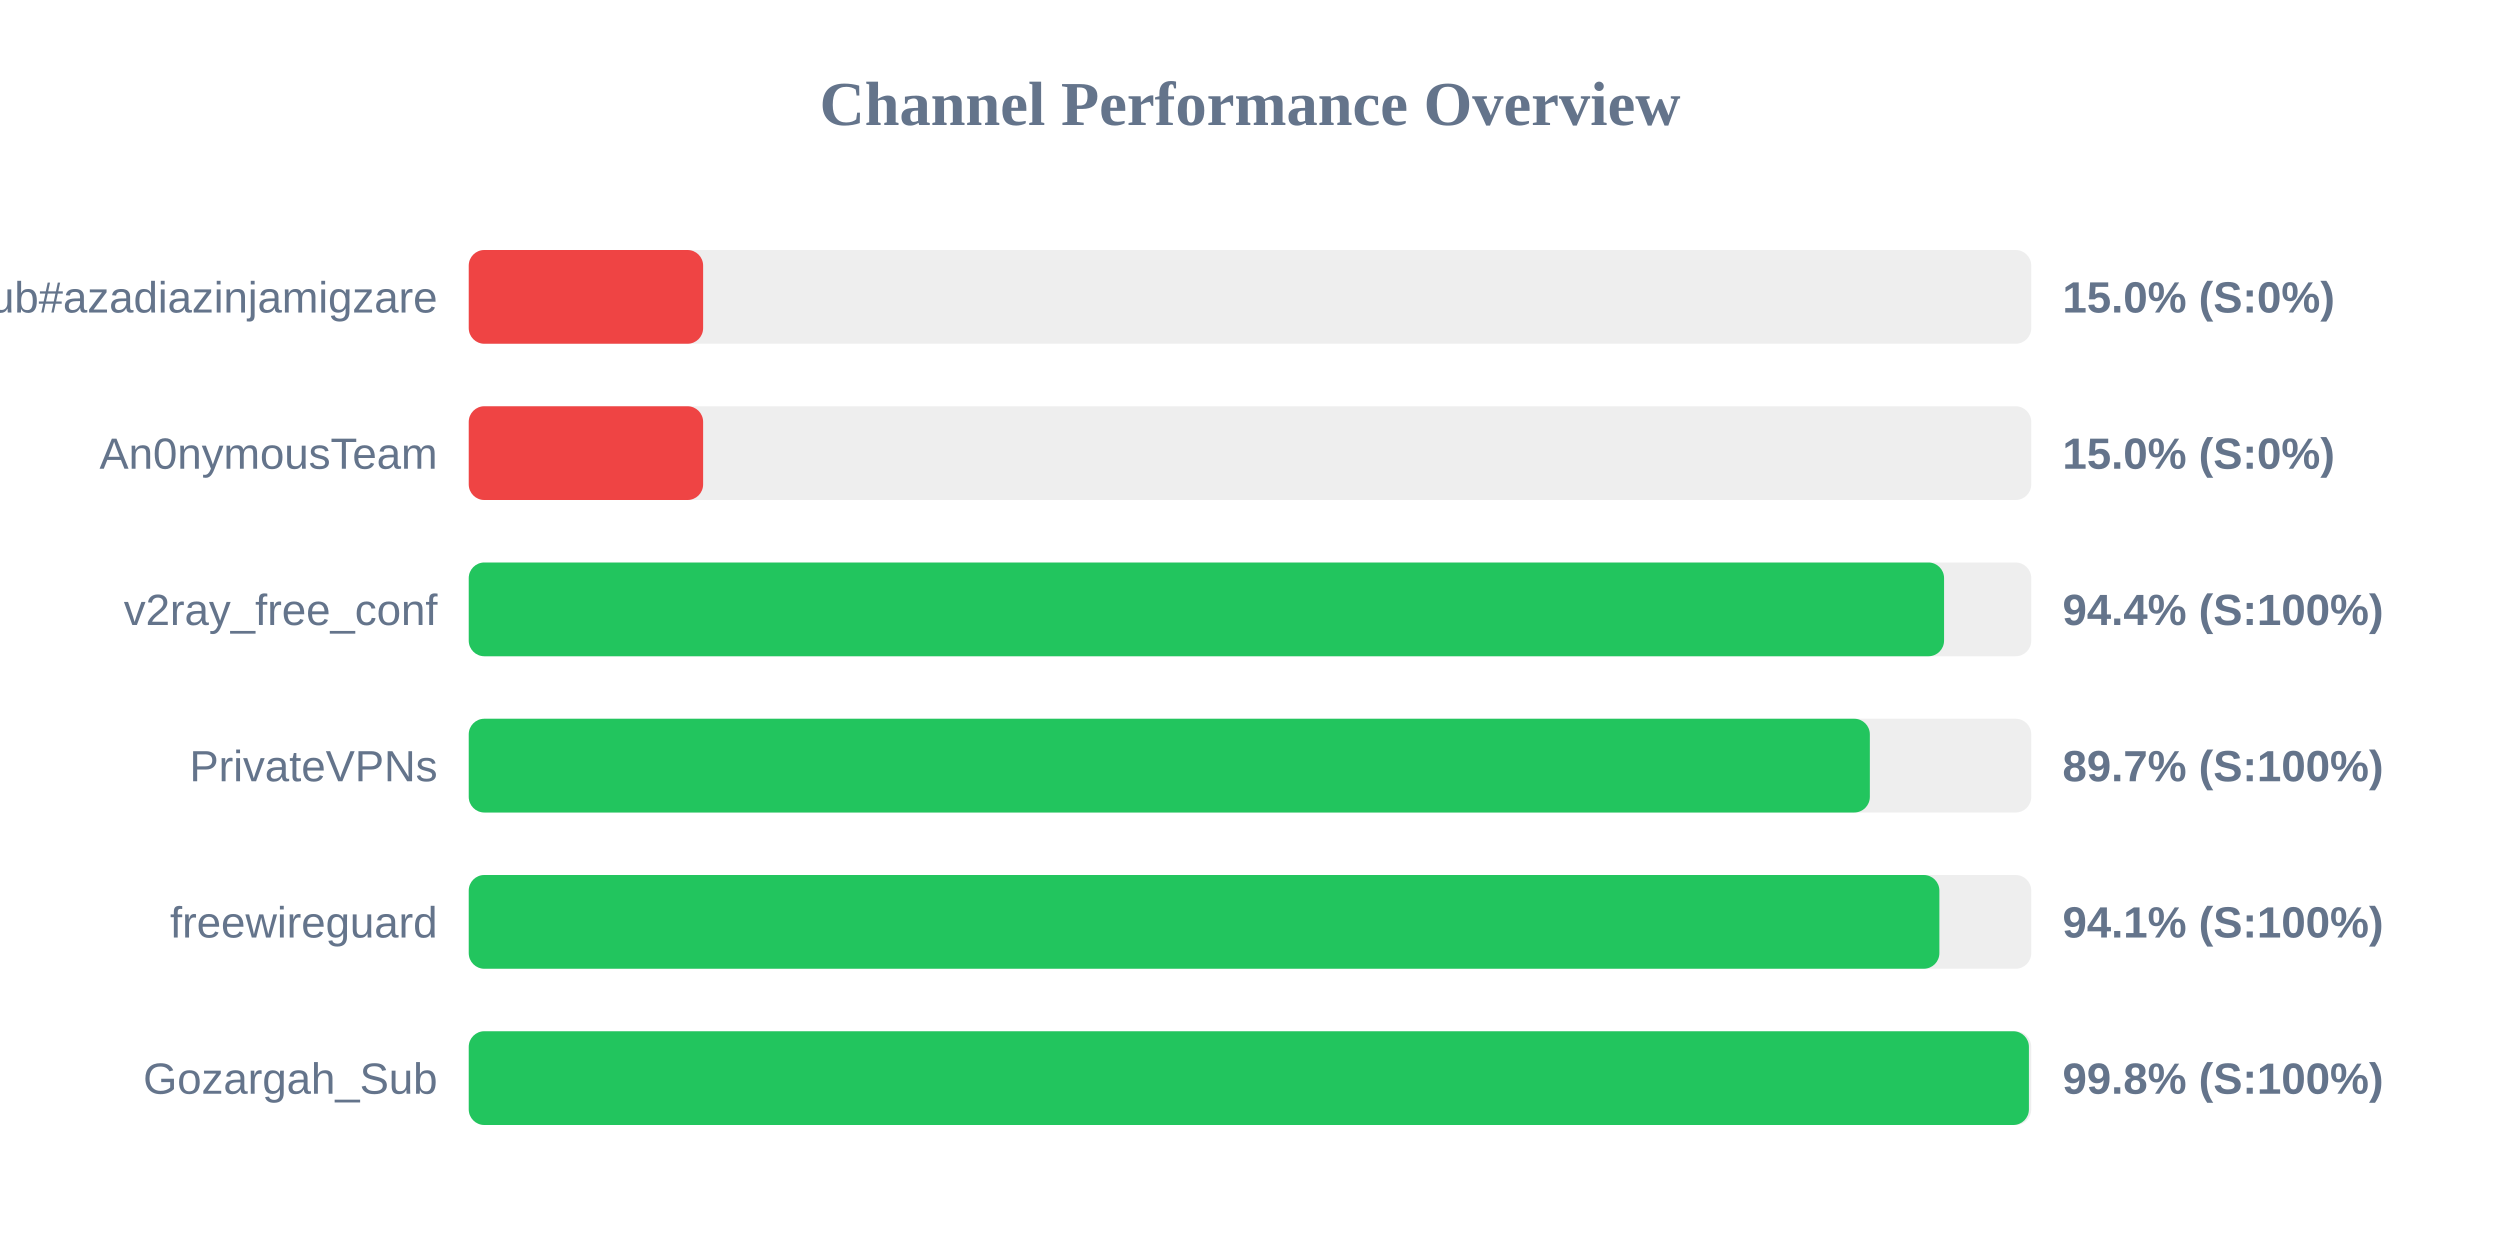
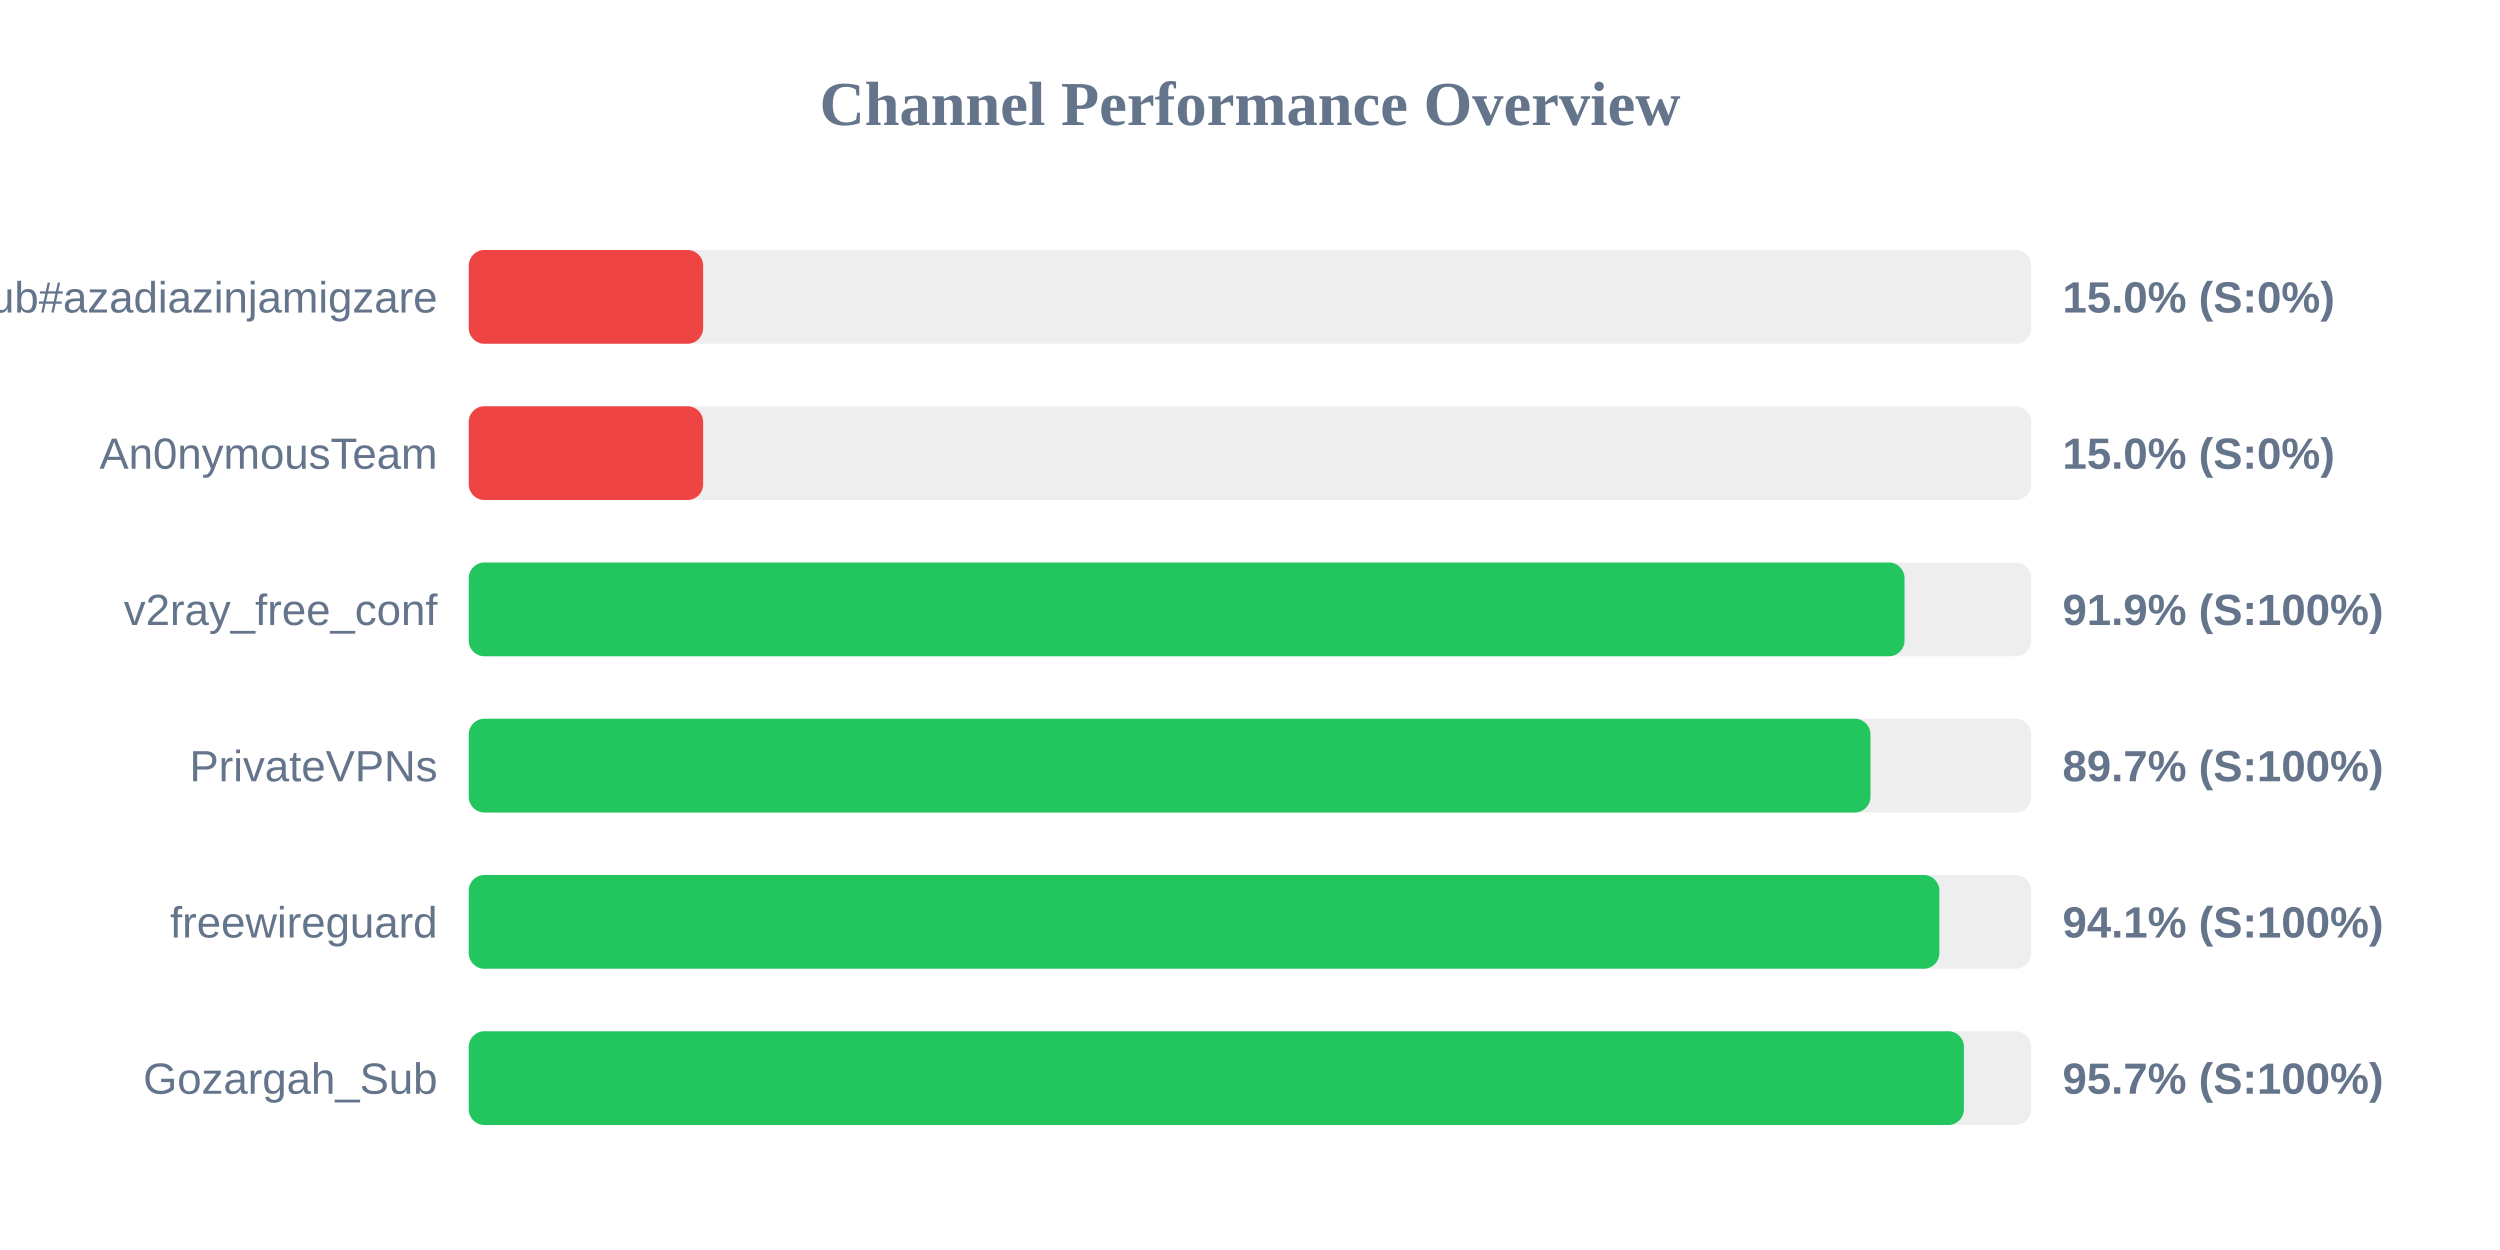
<svg xmlns="http://www.w3.org/2000/svg" width="800" height="400" version="1.1">
  <style>
        .row { font: 14px Arial; fill: #64748b; }
        .score { font: bold 14px Arial; fill: #64748b; }
    </style>
  <text x="400" y="40" text-anchor="middle" font-size="20px" font-weight="bold" fill="#64748b">Channel Performance Overview</text>
  <rect x="150" y="80" width="500" height="30" fill="#eee" rx="5" />
  <rect x="150" y="80" width="75.0" height="30" fill="#ef4444" rx="5" />
  <text x="140" y="100" text-anchor="end" class="row">Sub#azadiazinjamigzare</text>
  <text x="660" y="100" text-anchor="start" class="score">15.0% (S:0%)</text>
  <rect x="150" y="130" width="500" height="30" fill="#eee" rx="5" />
  <rect x="150" y="130" width="75.0" height="30" fill="#ef4444" rx="5" />
  <text x="140" y="150" text-anchor="end" class="row">An0nymousTeam</text>
  <text x="660" y="150" text-anchor="start" class="score">15.0% (S:0%)</text>
  <rect x="150" y="180" width="500" height="30" fill="#eee" rx="5" />
-   <rect x="150" y="180" width="472.1" height="30" fill="#22c55e" rx="5" />
+   <rect x="150" y="180" width="459.45" height="30" fill="#22c55e" rx="5" />
  <text x="140" y="200" text-anchor="end" class="row">v2ray_free_conf</text>
-   <text x="660" y="200" text-anchor="start" class="score">94.4% (S:100%)</text>
+   <text x="660" y="200" text-anchor="start" class="score">91.9% (S:100%)</text>
  <rect x="150" y="230" width="500" height="30" fill="#eee" rx="5" />
-   <rect x="150" y="230" width="448.35" height="30" fill="#22c55e" rx="5" />
+   <rect x="150" y="230" width="448.55" height="30" fill="#22c55e" rx="5" />
  <text x="140" y="250" text-anchor="end" class="row">PrivateVPNs</text>
  <text x="660" y="250" text-anchor="start" class="score">89.7% (S:100%)</text>
  <rect x="150" y="280" width="500" height="30" fill="#eee" rx="5" />
  <rect x="150" y="280" width="470.6" height="30" fill="#22c55e" rx="5" />
  <text x="140" y="300" text-anchor="end" class="row">freewireguard</text>
  <text x="660" y="300" text-anchor="start" class="score">94.1% (S:100%)</text>
  <rect x="150" y="330" width="500" height="30" fill="#eee" rx="5" />
-   <rect x="150" y="330" width="499.25" height="30" fill="#22c55e" rx="5" />
+   <rect x="150" y="330" width="478.45" height="30" fill="#22c55e" rx="5" />
  <text x="140" y="350" text-anchor="end" class="row">Gozargah_Sub</text>
-   <text x="660" y="350" text-anchor="start" class="score">99.8% (S:100%)</text>
+   <text x="660" y="350" text-anchor="start" class="score">95.7% (S:100%)</text>
</svg>
